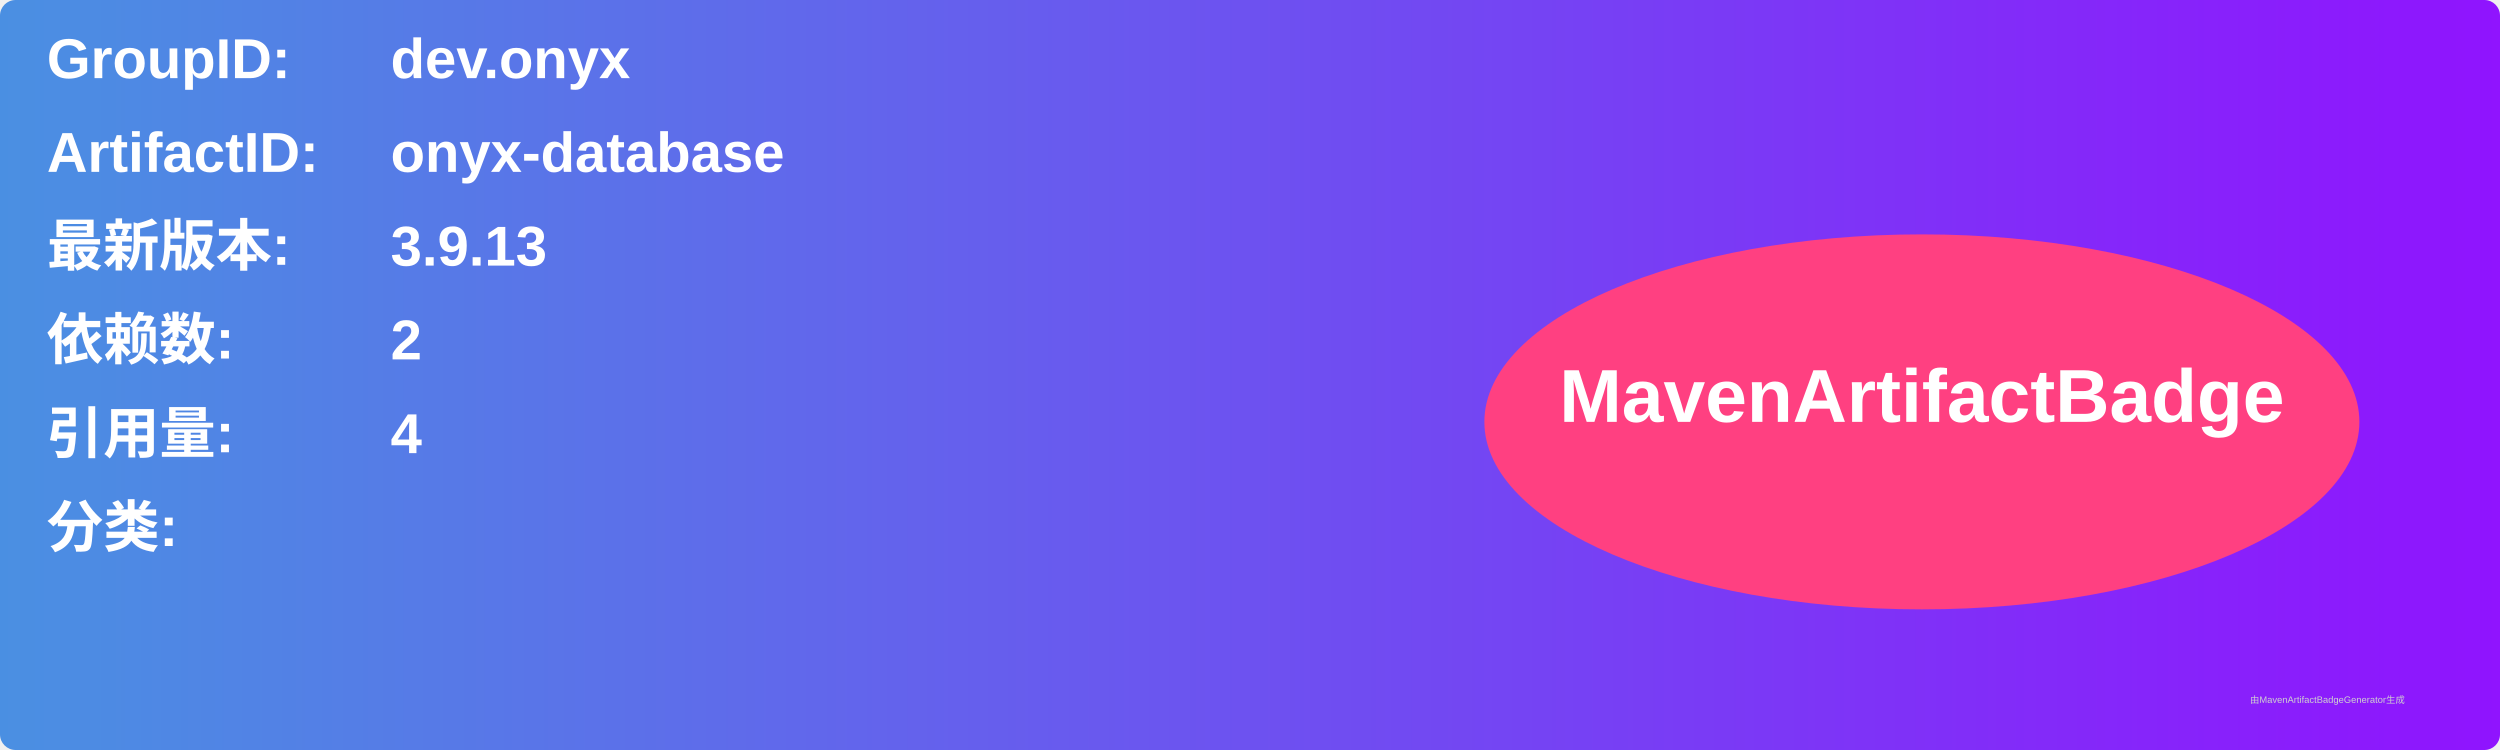
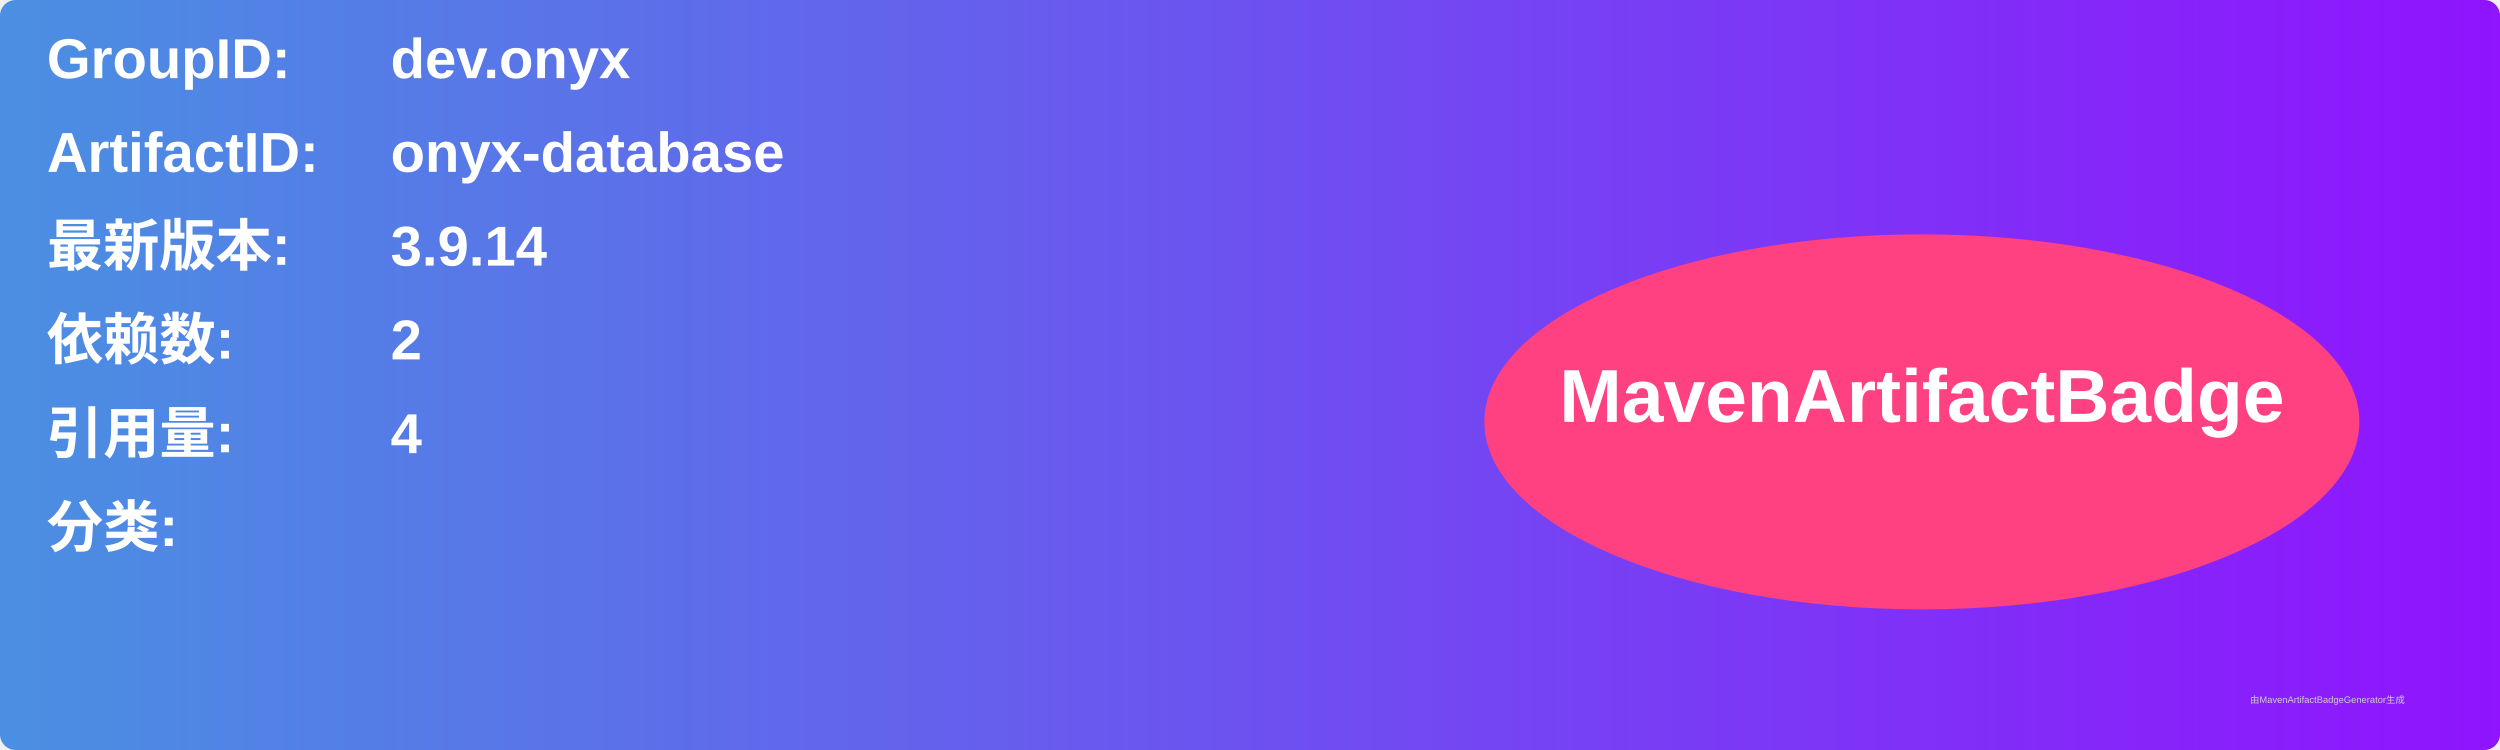
<svg xmlns="http://www.w3.org/2000/svg" width="800" height="240" viewBox="0 0 800 240">
  <linearGradient id="grad" x1="0%" y1="0%" x2="100%" y2="0%">
    <stop offset="0%" stop-color="#4a90e2" />
    <stop offset="100%" stop-color="#9013fe" />
  </linearGradient>
  <rect width="100%" height="100%" rx="5" ry="5" fill="url(#grad)" />
  <g transform="translate(15, 15)">
    <text x="0" y="10" font-family="Arial" font-size="18" fill="white" font-weight="bold" width="260">GroupID:</text>
    <text x="110" y="10" font-family="Arial" font-size="18" fill="white" font-weight="bold" width="460">dev.onyx</text>
    <text x="0" y="40" font-family="Arial" font-size="18" fill="white" font-weight="bold" width="260">ArtifactID:</text>
    <text x="110" y="40" font-family="Arial" font-size="18" fill="white" font-weight="bold" width="460">onyx-database</text>
    <text x="0" y="70" font-family="Arial" font-size="18" fill="white" font-weight="bold">最新版本:</text>
    <text x="110" y="70" font-family="Arial" font-size="18" fill="white" font-weight="bold">
-       <tspan font-weight="bold">3.9.13</tspan>
+       <tspan font-weight="bold">3.9.14</tspan>
    </text>
    <text x="0" y="100" font-family="Arial" font-size="18" fill="white" font-weight="bold">依赖数: </text>
    <text x="110" y="100" font-family="Arial" font-size="18" fill="white">
      <tspan font-weight="bold">2</tspan>
    </text>
    <text x="0" y="130" font-family="Arial" font-size="18" fill="white" font-weight="bold">引用量: </text>
    <text x="110" y="130" font-family="Arial" font-size="18" fill="white">
      <tspan font-weight="bold">4</tspan>
    </text>
    <text x="0" y="160" font-family="Arial" font-size="18" fill="white" font-weight="bold">分类:</text>
    <text x="10" y="190" font-family="Arial" font-size="10" fill="white">
      <tspan font-weight="bold" />
    </text>
    <ellipse cx="600" cy="120" rx="140" ry="60" fill="#ff4081" />
    <text x="600" y="120" text-anchor="middle" font-family="Arial" font-size="24" fill="white" font-weight="bold">MavenArtifactBadge</text>
  </g>
  <text x="720" y="225" font-family="Arial" font-size="3" fill="#d0d0d0">由MavenArtifactBadgeGenerator生成</text>
</svg>
